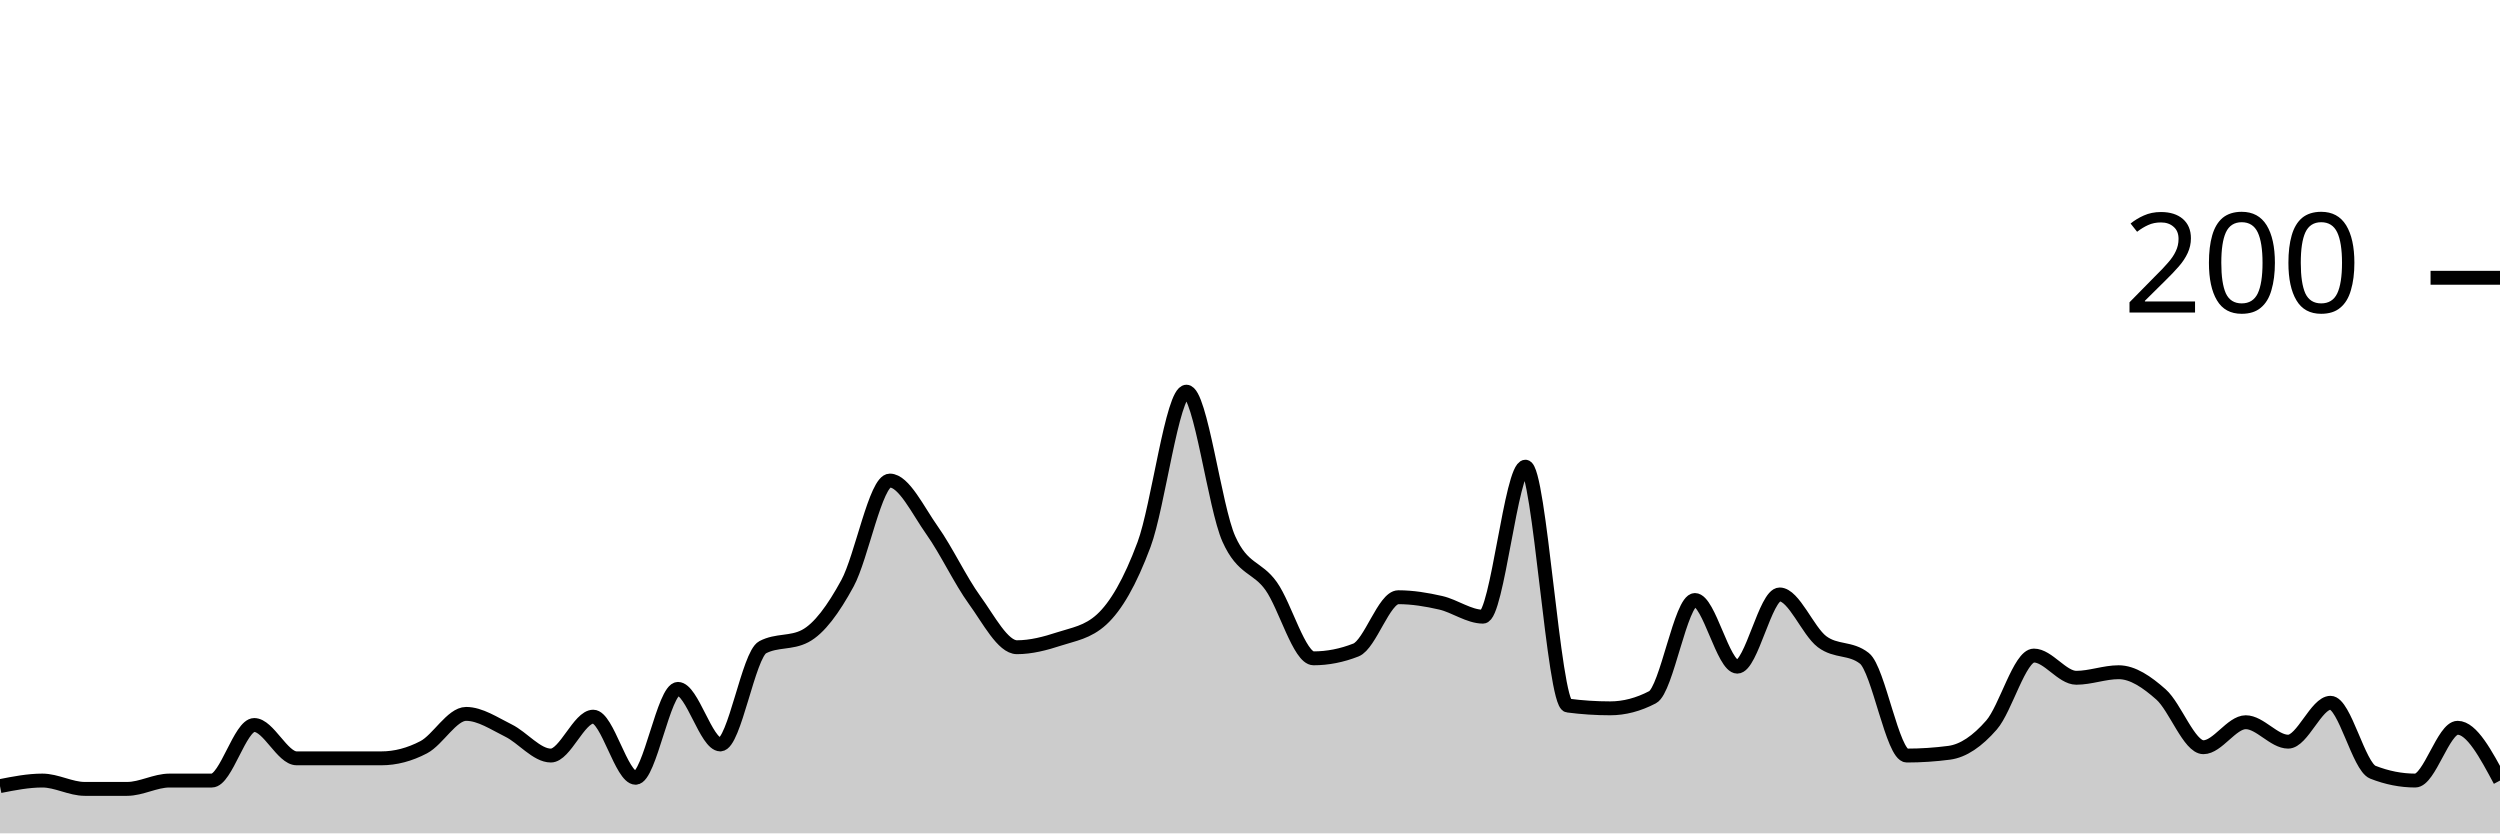
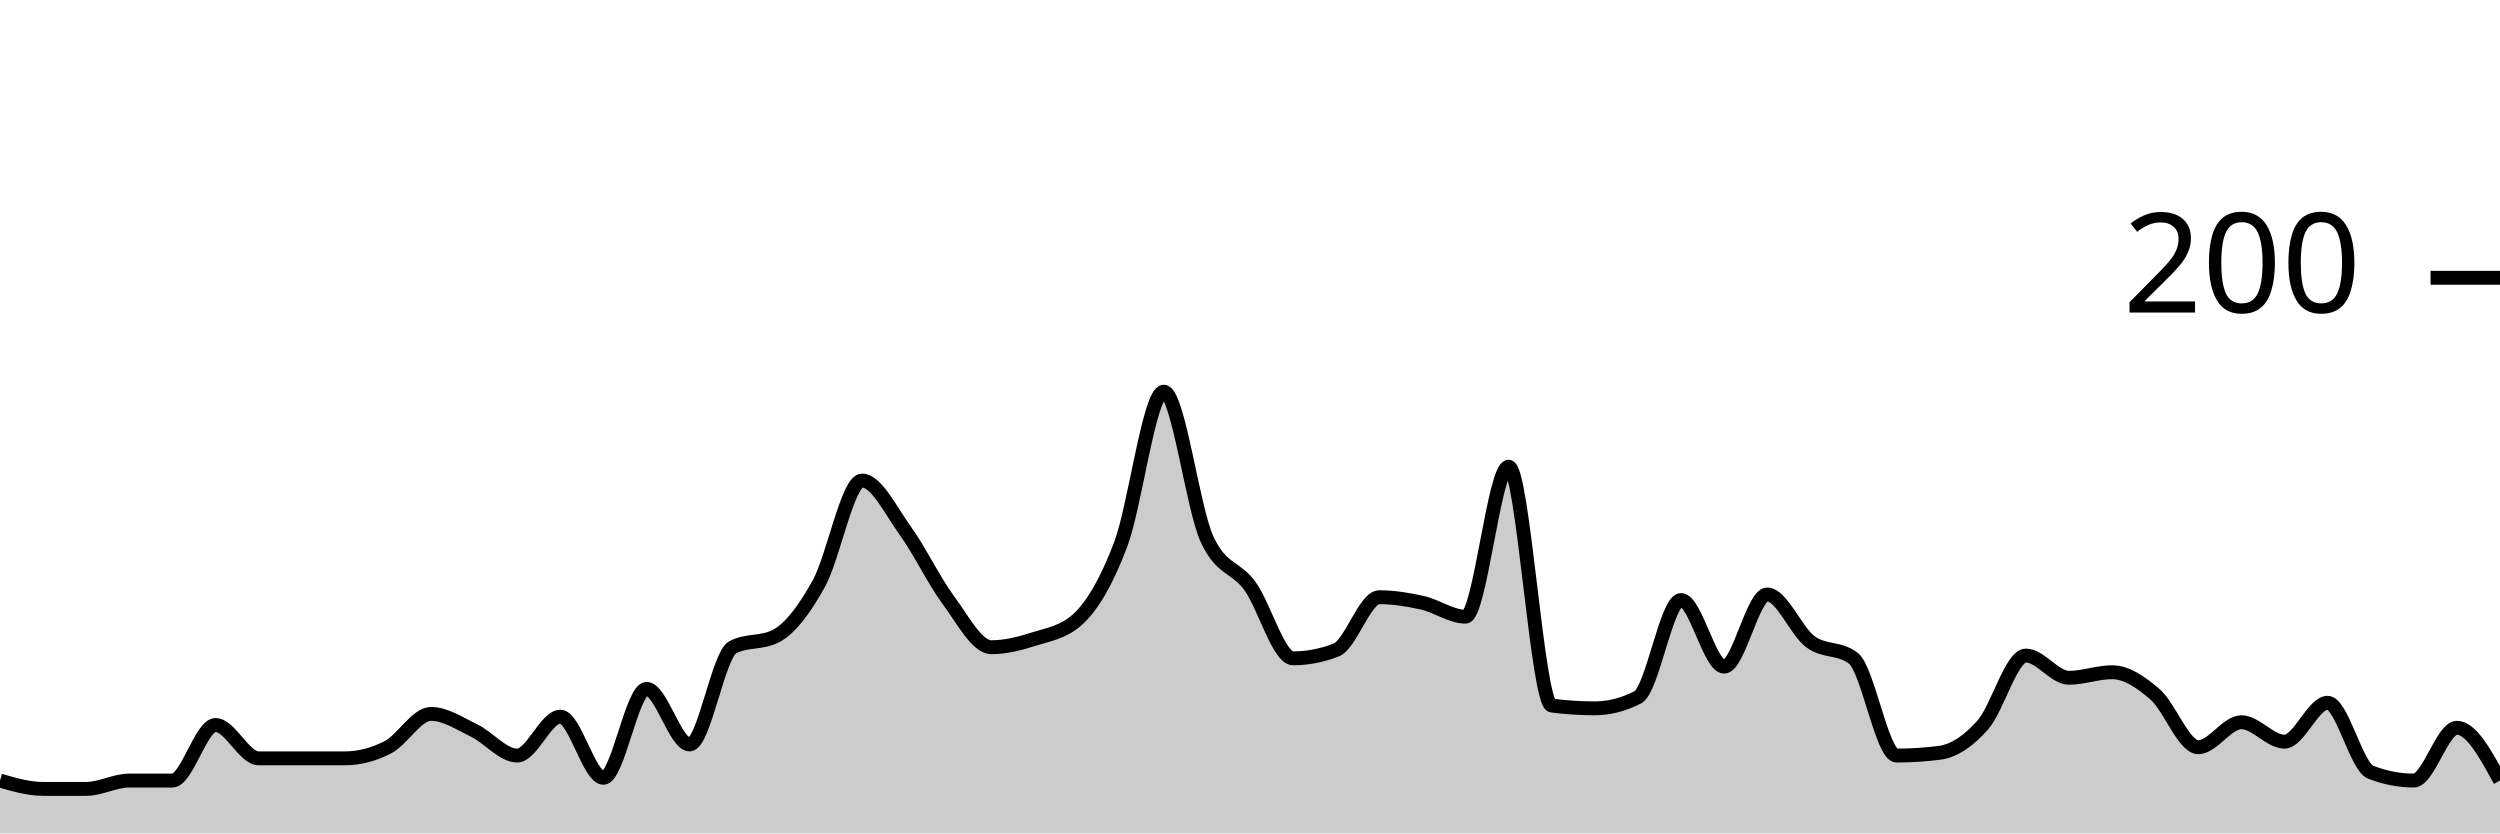
<svg xmlns="http://www.w3.org/2000/svg" viewBox="0 0 180 60">
  <g transform="translate(0,20)">
-     <path class="area" fill="rgba(0, 0, 0, 0.2)" d="M0,36.6C1.017,36.4,2.034,36.2,3.051,36.2C4.068,36.2,5.085,36.8,6.102,36.8C7.119,36.8,8.136,36.8,9.153,36.8C10.169,36.8,11.186,36.2,12.203,36.2C13.22,36.2,14.237,36.2,15.254,36.2C16.271,36.2,17.288,32.2,18.305,32.2C19.322,32.2,20.339,34.6,21.356,34.6C22.373,34.6,23.39,34.6,24.407,34.6C25.424,34.6,26.441,34.6,27.458,34.6C28.475,34.6,29.492,34.333,30.508,33.8C31.525,33.267,32.542,31.4,33.559,31.4C34.576,31.4,35.593,32.1,36.61,32.6C37.627,33.1,38.644,34.4,39.661,34.4C40.678,34.4,41.695,31.6,42.712,31.6C43.729,31.6,44.746,36,45.763,36C46.78,36,47.797,29.6,48.814,29.6C49.831,29.6,50.847,33.6,51.864,33.6C52.881,33.6,53.898,27.133,54.915,26.6C55.932,26.067,56.949,26.333,57.966,25.8C58.983,25.267,60,23.867,61.017,22C62.034,20.133,63.051,14.6,64.068,14.6C65.085,14.6,66.102,16.767,67.119,18.2C68.136,19.633,69.153,21.8,70.169,23.2C71.186,24.6,72.203,26.6,73.22,26.6C74.237,26.6,75.254,26.333,76.271,26C77.288,25.667,78.305,25.533,79.322,24.6C80.339,23.667,81.356,21.933,82.373,19.2C83.39,16.467,84.407,8.2,85.424,8.2C86.441,8.2,87.458,16.533,88.475,18.8C89.492,21.067,90.508,20.767,91.525,22.2C92.542,23.633,93.559,27.4,94.576,27.4C95.593,27.4,96.61,27.2,97.627,26.8C98.644,26.4,99.661,23,100.678,23C101.695,23,102.712,23.167,103.729,23.4C104.746,23.633,105.763,24.4,106.78,24.4C107.797,24.4,108.814,13.6,109.831,13.6C110.847,13.6,111.864,30.667,112.881,30.8C113.898,30.933,114.915,31,115.932,31C116.949,31,117.966,30.733,118.983,30.2C120,29.667,121.017,23.2,122.034,23.2C123.051,23.2,124.068,28,125.085,28C126.102,28,127.119,22.8,128.136,22.8C129.153,22.8,130.169,25.433,131.186,26.2C132.203,26.967,133.22,26.6,134.237,27.4C135.254,28.2,136.271,34.4,137.288,34.4C138.305,34.4,139.322,34.333,140.339,34.2C141.356,34.067,142.373,33.367,143.39,32.2C144.407,31.033,145.424,27.2,146.441,27.2C147.458,27.2,148.475,28.8,149.492,28.8C150.508,28.8,151.525,28.4,152.542,28.4C153.559,28.4,154.576,29.1,155.593,30C156.61,30.9,157.627,33.8,158.644,33.8C159.661,33.8,160.678,32,161.695,32C162.712,32,163.729,33.4,164.746,33.4C165.763,33.4,166.78,30.6,167.797,30.6C168.814,30.6,169.831,35.2,170.847,35.6C171.864,36,172.881,36.2,173.898,36.2C174.915,36.2,175.932,32.4,176.949,32.4C177.966,32.4,178.983,34.3,180,36.2L180,40C178.983,40,177.966,40,176.949,40C175.932,40,174.915,40,173.898,40C172.881,40,171.864,40,170.847,40C169.831,40,168.814,40,167.797,40C166.78,40,165.763,40,164.746,40C163.729,40,162.712,40,161.695,40C160.678,40,159.661,40,158.644,40C157.627,40,156.61,40,155.593,40C154.576,40,153.559,40,152.542,40C151.525,40,150.508,40,149.492,40C148.475,40,147.458,40,146.441,40C145.424,40,144.407,40,143.39,40C142.373,40,141.356,40,140.339,40C139.322,40,138.305,40,137.288,40C136.271,40,135.254,40,134.237,40C133.22,40,132.203,40,131.186,40C130.169,40,129.153,40,128.136,40C127.119,40,126.102,40,125.085,40C124.068,40,123.051,40,122.034,40C121.017,40,120,40,118.983,40C117.966,40,116.949,40,115.932,40C114.915,40,113.898,40,112.881,40C111.864,40,110.847,40,109.831,40C108.814,40,107.797,40,106.78,40C105.763,40,104.746,40,103.729,40C102.712,40,101.695,40,100.678,40C99.661,40,98.644,40,97.627,40C96.61,40,95.593,40,94.576,40C93.559,40,92.542,40,91.525,40C90.508,40,89.492,40,88.475,40C87.458,40,86.441,40,85.424,40C84.407,40,83.39,40,82.373,40C81.356,40,80.339,40,79.322,40C78.305,40,77.288,40,76.271,40C75.254,40,74.237,40,73.22,40C72.203,40,71.186,40,70.169,40C69.153,40,68.136,40,67.119,40C66.102,40,65.085,40,64.068,40C63.051,40,62.034,40,61.017,40C60,40,58.983,40,57.966,40C56.949,40,55.932,40,54.915,40C53.898,40,52.881,40,51.864,40C50.847,40,49.831,40,48.814,40C47.797,40,46.78,40,45.763,40C44.746,40,43.729,40,42.712,40C41.695,40,40.678,40,39.661,40C38.644,40,37.627,40,36.61,40C35.593,40,34.576,40,33.559,40C32.542,40,31.525,40,30.508,40C29.492,40,28.475,40,27.458,40C26.441,40,25.424,40,24.407,40C23.39,40,22.373,40,21.356,40C20.339,40,19.322,40,18.305,40C17.288,40,16.271,40,15.254,40C14.237,40,13.22,40,12.203,40C11.186,40,10.169,40,9.153,40C8.136,40,7.119,40,6.102,40C5.085,40,4.068,40,3.051,40C2.034,40,1.017,40,0,40Z" />
-     <path class="line" stroke="black" fill="none" d="M0,36.6C1.017,36.4,2.034,36.2,3.051,36.2C4.068,36.2,5.085,36.8,6.102,36.8C7.119,36.8,8.136,36.8,9.153,36.8C10.169,36.8,11.186,36.2,12.203,36.2C13.22,36.2,14.237,36.2,15.254,36.2C16.271,36.2,17.288,32.2,18.305,32.2C19.322,32.2,20.339,34.6,21.356,34.6C22.373,34.6,23.39,34.6,24.407,34.6C25.424,34.6,26.441,34.6,27.458,34.6C28.475,34.6,29.492,34.333,30.508,33.8C31.525,33.267,32.542,31.4,33.559,31.4C34.576,31.4,35.593,32.1,36.61,32.6C37.627,33.1,38.644,34.4,39.661,34.4C40.678,34.4,41.695,31.6,42.712,31.6C43.729,31.6,44.746,36,45.763,36C46.78,36,47.797,29.6,48.814,29.6C49.831,29.6,50.847,33.6,51.864,33.6C52.881,33.6,53.898,27.133,54.915,26.6C55.932,26.067,56.949,26.333,57.966,25.8C58.983,25.267,60,23.867,61.017,22C62.034,20.133,63.051,14.6,64.068,14.6C65.085,14.6,66.102,16.767,67.119,18.2C68.136,19.633,69.153,21.8,70.169,23.2C71.186,24.6,72.203,26.6,73.22,26.6C74.237,26.6,75.254,26.333,76.271,26C77.288,25.667,78.305,25.533,79.322,24.6C80.339,23.667,81.356,21.933,82.373,19.2C83.39,16.467,84.407,8.2,85.424,8.2C86.441,8.2,87.458,16.533,88.475,18.8C89.492,21.067,90.508,20.767,91.525,22.2C92.542,23.633,93.559,27.4,94.576,27.4C95.593,27.4,96.61,27.2,97.627,26.8C98.644,26.4,99.661,23,100.678,23C101.695,23,102.712,23.167,103.729,23.4C104.746,23.633,105.763,24.4,106.78,24.4C107.797,24.4,108.814,13.6,109.831,13.6C110.847,13.6,111.864,30.667,112.881,30.8C113.898,30.933,114.915,31,115.932,31C116.949,31,117.966,30.733,118.983,30.2C120,29.667,121.017,23.2,122.034,23.2C123.051,23.2,124.068,28,125.085,28C126.102,28,127.119,22.8,128.136,22.8C129.153,22.8,130.169,25.433,131.186,26.2C132.203,26.967,133.22,26.6,134.237,27.4C135.254,28.2,136.271,34.4,137.288,34.4C138.305,34.4,139.322,34.333,140.339,34.2C141.356,34.067,142.373,33.367,143.39,32.2C144.407,31.033,145.424,27.2,146.441,27.2C147.458,27.2,148.475,28.8,149.492,28.8C150.508,28.8,151.525,28.4,152.542,28.4C153.559,28.4,154.576,29.1,155.593,30C156.61,30.9,157.627,33.8,158.644,33.8C159.661,33.8,160.678,32,161.695,32C162.712,32,163.729,33.4,164.746,33.4C165.763,33.4,166.78,30.6,167.797,30.6C168.814,30.6,169.831,35.2,170.847,35.6C171.864,36,172.881,36.2,173.898,36.2C174.915,36.2,175.932,32.4,176.949,32.4C177.966,32.4,178.983,34.3,180,36.2" />
+     <path class="area" fill="rgba(0, 0, 0, 0.2)" d="M0,36.2C1.034,36.5,2.069,36.8,3.103,36.8C4.138,36.8,5.172,36.8,6.207,36.8C7.241,36.8,8.276,36.2,9.31,36.2C10.345,36.2,11.379,36.2,12.414,36.2C13.448,36.2,14.483,32.2,15.517,32.2C16.552,32.2,17.586,34.6,18.621,34.6C19.655,34.6,20.69,34.6,21.724,34.6C22.759,34.6,23.793,34.6,24.828,34.6C25.862,34.6,26.897,34.333,27.931,33.8C28.966,33.267,30,31.4,31.034,31.4C32.069,31.4,33.103,32.1,34.138,32.6C35.172,33.1,36.207,34.4,37.241,34.4C38.276,34.4,39.31,31.6,40.345,31.6C41.379,31.6,42.414,36,43.448,36C44.483,36,45.517,29.6,46.552,29.6C47.586,29.6,48.621,33.6,49.655,33.6C50.69,33.6,51.724,27.133,52.759,26.6C53.793,26.067,54.828,26.333,55.862,25.8C56.897,25.267,57.931,23.867,58.966,22C60,20.133,61.034,14.6,62.069,14.6C63.103,14.6,64.138,16.767,65.172,18.2C66.207,19.633,67.241,21.8,68.276,23.2C69.31,24.6,70.345,26.6,71.379,26.6C72.414,26.6,73.448,26.333,74.483,26C75.517,25.667,76.552,25.533,77.586,24.6C78.621,23.667,79.655,21.933,80.69,19.2C81.724,16.467,82.759,8.2,83.793,8.2C84.828,8.2,85.862,16.533,86.897,18.8C87.931,21.067,88.966,20.767,90,22.2C91.034,23.633,92.069,27.4,93.103,27.4C94.138,27.4,95.172,27.2,96.207,26.8C97.241,26.4,98.276,23,99.31,23C100.345,23,101.379,23.167,102.414,23.4C103.448,23.633,104.483,24.4,105.517,24.4C106.552,24.4,107.586,13.6,108.621,13.6C109.655,13.6,110.69,30.667,111.724,30.8C112.759,30.933,113.793,31,114.828,31C115.862,31,116.897,30.733,117.931,30.2C118.966,29.667,120,23.2,121.034,23.2C122.069,23.2,123.103,28,124.138,28C125.172,28,126.207,22.8,127.241,22.8C128.276,22.8,129.31,25.433,130.345,26.2C131.379,26.967,132.414,26.6,133.448,27.4C134.483,28.2,135.517,34.4,136.552,34.4C137.586,34.4,138.621,34.333,139.655,34.2C140.69,34.067,141.724,33.367,142.759,32.2C143.793,31.033,144.828,27.2,145.862,27.2C146.897,27.2,147.931,28.8,148.966,28.8C150,28.8,151.034,28.4,152.069,28.4C153.103,28.4,154.138,29.1,155.172,30C156.207,30.9,157.241,33.8,158.276,33.8C159.31,33.8,160.345,32,161.379,32C162.414,32,163.448,33.4,164.483,33.4C165.517,33.4,166.552,30.6,167.586,30.6C168.621,30.6,169.655,35.2,170.69,35.6C171.724,36,172.759,36.2,173.793,36.2C174.828,36.2,175.862,32.4,176.897,32.4C177.931,32.4,178.966,34.3,180,36.2L180,40C178.966,40,177.931,40,176.897,40C175.862,40,174.828,40,173.793,40C172.759,40,171.724,40,170.69,40C169.655,40,168.621,40,167.586,40C166.552,40,165.517,40,164.483,40C163.448,40,162.414,40,161.379,40C160.345,40,159.31,40,158.276,40C157.241,40,156.207,40,155.172,40C154.138,40,153.103,40,152.069,40C151.034,40,150,40,148.966,40C147.931,40,146.897,40,145.862,40C144.828,40,143.793,40,142.759,40C141.724,40,140.69,40,139.655,40C138.621,40,137.586,40,136.552,40C135.517,40,134.483,40,133.448,40C132.414,40,131.379,40,130.345,40C129.31,40,128.276,40,127.241,40C126.207,40,125.172,40,124.138,40C123.103,40,122.069,40,121.034,40C120,40,118.966,40,117.931,40C116.897,40,115.862,40,114.828,40C113.793,40,112.759,40,111.724,40C110.69,40,109.655,40,108.621,40C107.586,40,106.552,40,105.517,40C104.483,40,103.448,40,102.414,40C101.379,40,100.345,40,99.31,40C98.276,40,97.241,40,96.207,40C95.172,40,94.138,40,93.103,40C92.069,40,91.034,40,90,40C88.966,40,87.931,40,86.897,40C85.862,40,84.828,40,83.793,40C82.759,40,81.724,40,80.69,40C79.655,40,78.621,40,77.586,40C76.552,40,75.517,40,74.483,40C73.448,40,72.414,40,71.379,40C70.345,40,69.31,40,68.276,40C67.241,40,66.207,40,65.172,40C64.138,40,63.103,40,62.069,40C61.034,40,60,40,58.966,40C57.931,40,56.897,40,55.862,40C54.828,40,53.793,40,52.759,40C51.724,40,50.69,40,49.655,40C48.621,40,47.586,40,46.552,40C45.517,40,44.483,40,43.448,40C42.414,40,41.379,40,40.345,40C39.31,40,38.276,40,37.241,40C36.207,40,35.172,40,34.138,40C33.103,40,32.069,40,31.034,40C30,40,28.966,40,27.931,40C26.897,40,25.862,40,24.828,40C23.793,40,22.759,40,21.724,40C20.69,40,19.655,40,18.621,40C17.586,40,16.552,40,15.517,40C14.483,40,13.448,40,12.414,40C11.379,40,10.345,40,9.31,40C8.276,40,7.241,40,6.207,40C5.172,40,4.138,40,3.103,40C2.069,40,1.034,40,0,40Z" />
+     <path class="line" stroke="black" fill="none" d="M0,36.2C1.034,36.5,2.069,36.8,3.103,36.8C4.138,36.8,5.172,36.8,6.207,36.8C7.241,36.8,8.276,36.2,9.31,36.2C10.345,36.2,11.379,36.2,12.414,36.2C13.448,36.2,14.483,32.2,15.517,32.2C16.552,32.2,17.586,34.6,18.621,34.6C19.655,34.6,20.69,34.6,21.724,34.6C22.759,34.6,23.793,34.6,24.828,34.6C25.862,34.6,26.897,34.333,27.931,33.8C28.966,33.267,30,31.4,31.034,31.4C32.069,31.4,33.103,32.1,34.138,32.6C35.172,33.1,36.207,34.4,37.241,34.4C38.276,34.4,39.31,31.6,40.345,31.6C41.379,31.6,42.414,36,43.448,36C44.483,36,45.517,29.6,46.552,29.6C47.586,29.6,48.621,33.6,49.655,33.6C50.69,33.6,51.724,27.133,52.759,26.6C53.793,26.067,54.828,26.333,55.862,25.8C56.897,25.267,57.931,23.867,58.966,22C60,20.133,61.034,14.6,62.069,14.6C63.103,14.6,64.138,16.767,65.172,18.2C66.207,19.633,67.241,21.8,68.276,23.2C69.31,24.6,70.345,26.6,71.379,26.6C72.414,26.6,73.448,26.333,74.483,26C75.517,25.667,76.552,25.533,77.586,24.6C78.621,23.667,79.655,21.933,80.69,19.2C81.724,16.467,82.759,8.2,83.793,8.2C84.828,8.2,85.862,16.533,86.897,18.8C87.931,21.067,88.966,20.767,90,22.2C91.034,23.633,92.069,27.4,93.103,27.4C94.138,27.4,95.172,27.2,96.207,26.8C97.241,26.4,98.276,23,99.31,23C100.345,23,101.379,23.167,102.414,23.4C103.448,23.633,104.483,24.4,105.517,24.4C106.552,24.4,107.586,13.6,108.621,13.6C109.655,13.6,110.69,30.667,111.724,30.8C112.759,30.933,113.793,31,114.828,31C115.862,31,116.897,30.733,117.931,30.2C118.966,29.667,120,23.2,121.034,23.2C122.069,23.2,123.103,28,124.138,28C125.172,28,126.207,22.8,127.241,22.8C128.276,22.8,129.31,25.433,130.345,26.2C131.379,26.967,132.414,26.6,133.448,27.4C134.483,28.2,135.517,34.4,136.552,34.4C137.586,34.4,138.621,34.333,139.655,34.2C140.69,34.067,141.724,33.367,142.759,32.2C143.793,31.033,144.828,27.2,145.862,27.2C146.897,27.2,147.931,28.8,148.966,28.8C150,28.8,151.034,28.4,152.069,28.4C153.103,28.4,154.138,29.1,155.172,30C156.207,30.9,157.241,33.8,158.276,33.8C159.31,33.8,160.345,32,161.379,32C162.414,32,163.448,33.4,164.483,33.4C165.517,33.4,166.552,30.6,167.586,30.6C168.621,30.6,169.655,35.2,170.69,35.6C171.724,36,172.759,36.2,173.793,36.2C174.828,36.2,175.862,32.4,176.897,32.4C177.931,32.4,178.966,34.3,180,36.2" />
    <path class="axis-ceiling" stroke-width="1" stroke="black" fill="none" d="M175,0L180,0" />
    <text class="axis-ceiling-label" font-family="sans-serif" text-anchor="end" font-size="10px" x="170" y="2.5">200</text>
  </g>
</svg>
